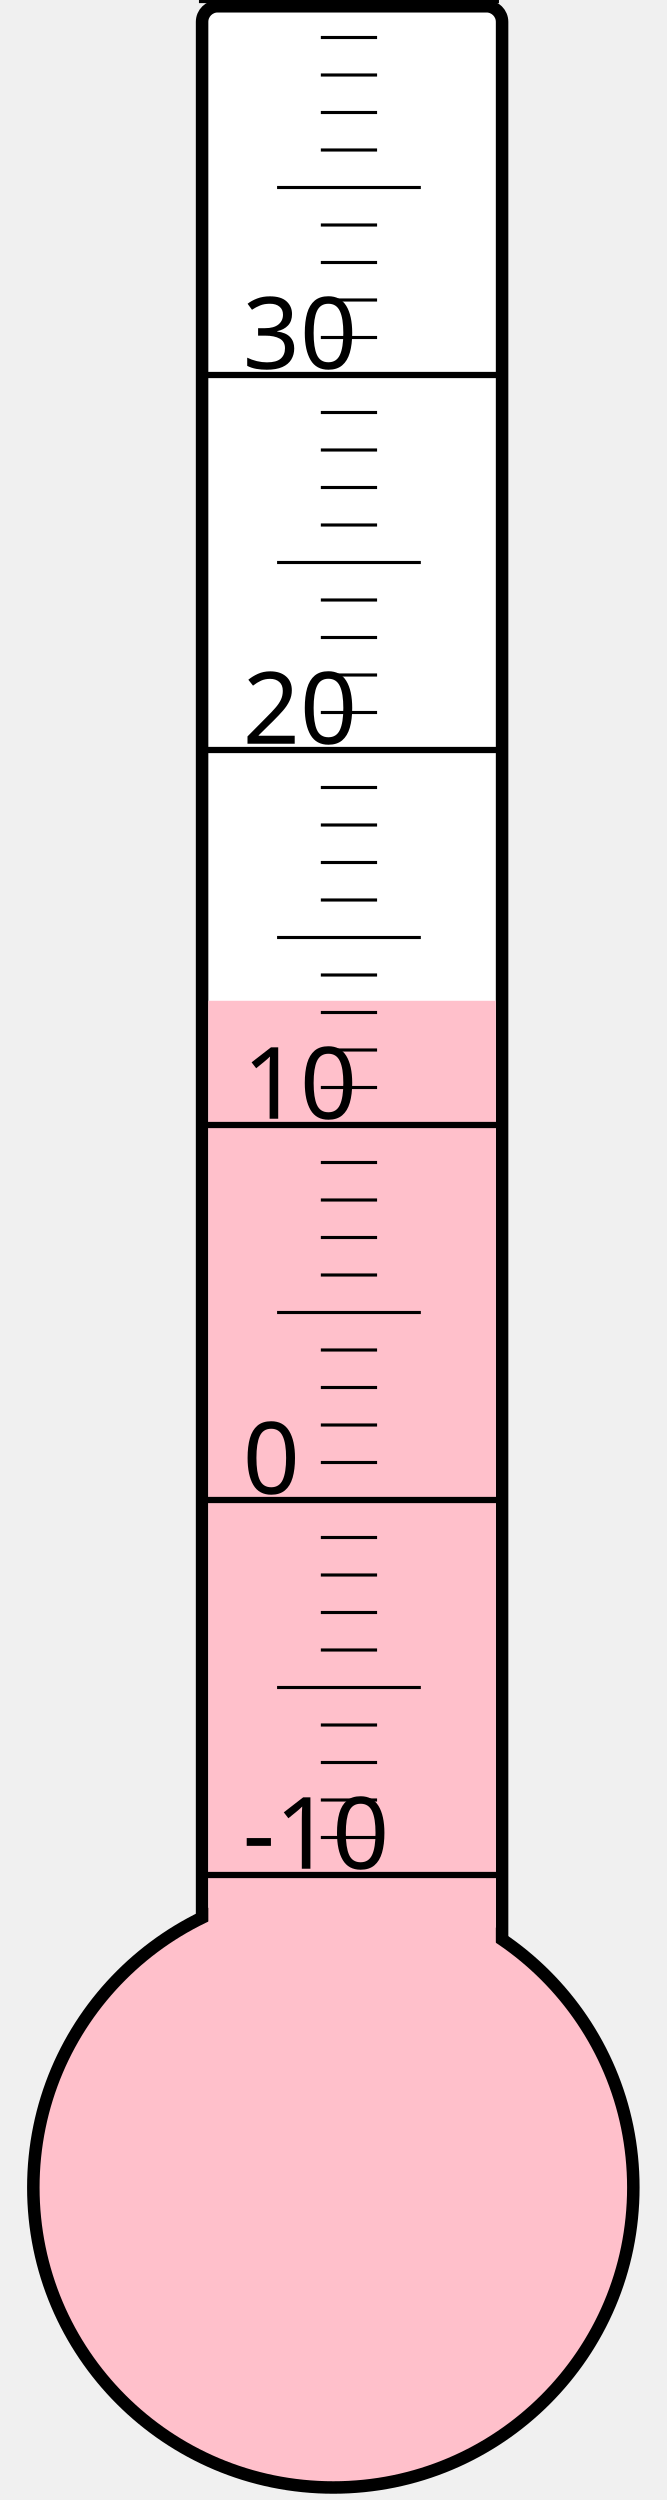
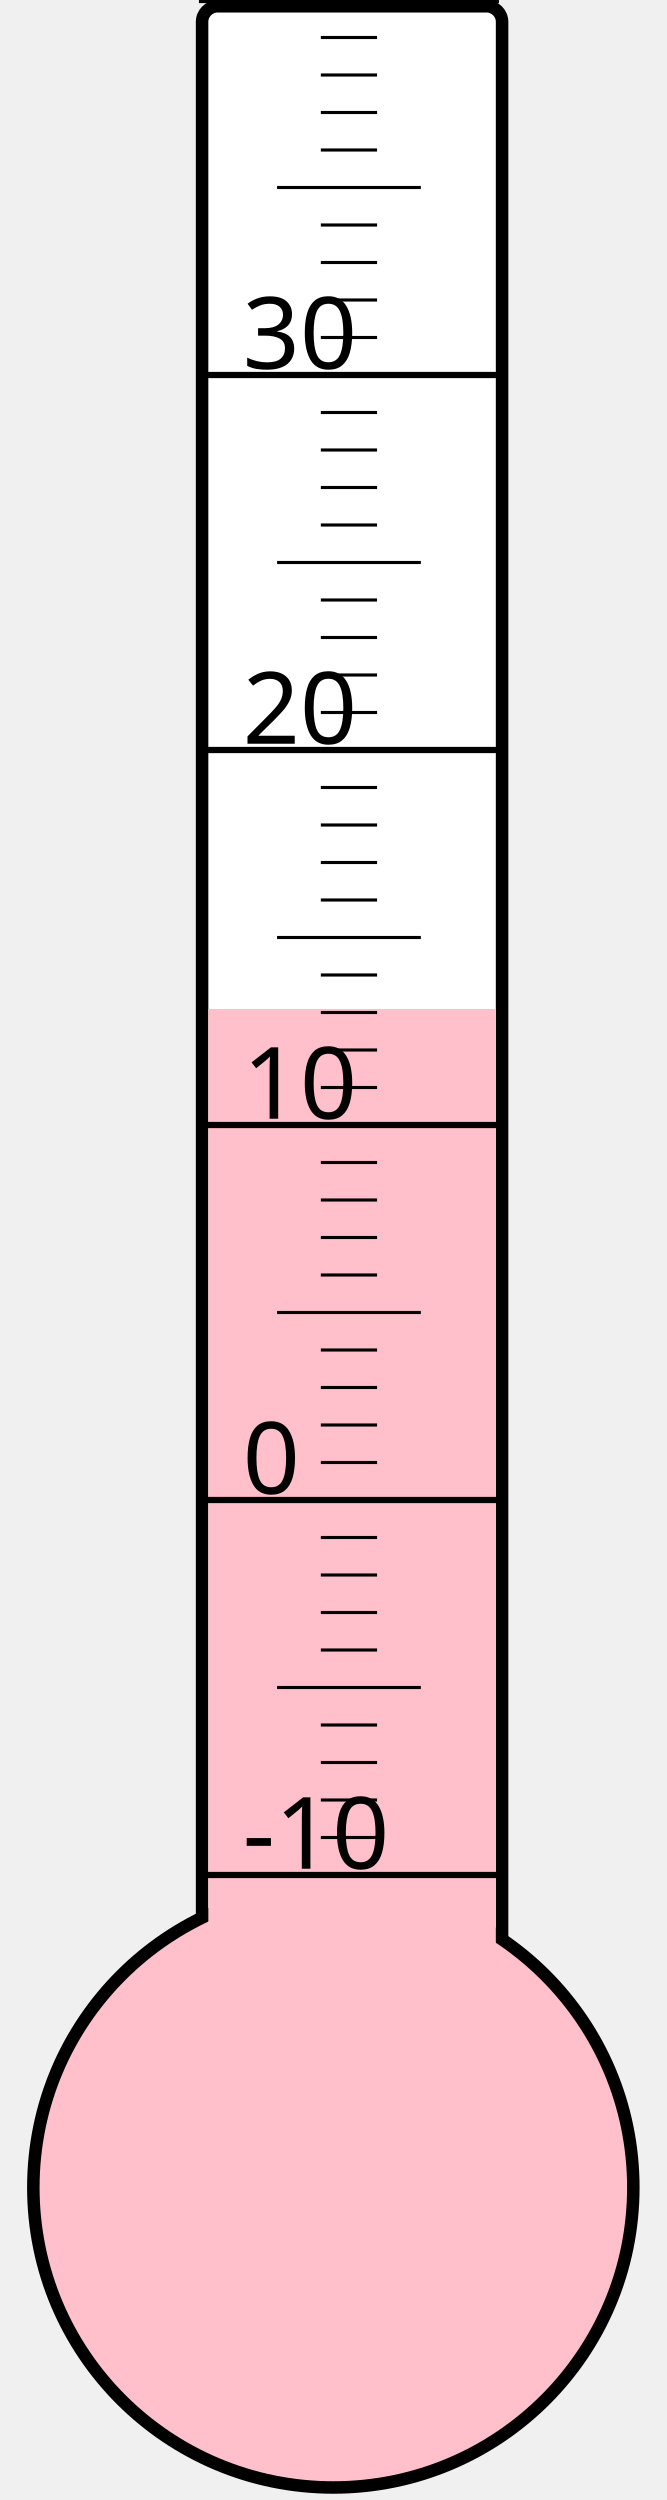
<svg xmlns="http://www.w3.org/2000/svg" width="40px" height="150px" viewBox="0 0 200 800">
  <rect width="200" height="800" x="0" y="0" style="fill: #ffffeb; fill-opacity: 0;" />
  <rect width="96" height="680" x="58" y="2" rx="5" ry="5" style="fill: white; fill-opacity: 1; stroke: black; stroke-width: 4;" />
  <circle cx="100" cy="700" r="96" style="fill: pink; stroke: black; stroke-width: 4;" />
-   <rect width="92" height="379.75" x="60" y="320.25" style="fill: pink; fill-opacity: 1; stroke-width: 0;" />
+   <rect width="92" height="377.125" x="60" y="322.875" style="fill: pink; fill-opacity: 1; stroke-width: 0;" />
  <text x="71" y="598" style="font-family: sans-serif; font-size: 24pt;">-10</text>
  <text x="71" y="478" style="font-family: sans-serif; font-size: 24pt;">0</text>
  <text x="71" y="358" style="font-family: sans-serif; font-size: 24pt;">10</text>
  <text x="71" y="238" style="font-family: sans-serif; font-size: 24pt;">20</text>
  <text x="71" y="118" style="font-family: sans-serif; font-size: 24pt;">30</text>
  <g style="stroke: black;">
    <line x1="57" y1="600" x2="153" y2="600" style="stroke-width: 2;" />
    <line x1="96" y1="588" x2="114" y2="588" style="stroke-width: 1;" />
    <line x1="96" y1="576" x2="114" y2="576" style="stroke-width: 1;" />
    <line x1="96" y1="564" x2="114" y2="564" style="stroke-width: 1;" />
    <line x1="96" y1="552" x2="114" y2="552" style="stroke-width: 1;" />
    <line x1="82" y1="540" x2="128" y2="540" style="stroke-width: 1;" />
    <line x1="96" y1="528" x2="114" y2="528" style="stroke-width: 1;" />
    <line x1="96" y1="516" x2="114" y2="516" style="stroke-width: 1;" />
    <line x1="96" y1="504" x2="114" y2="504" style="stroke-width: 1;" />
    <line x1="96" y1="492" x2="114" y2="492" style="stroke-width: 1;" />
    <line x1="57" y1="480" x2="153" y2="480" style="stroke-width: 2;" />
    <line x1="96" y1="468" x2="114" y2="468" style="stroke-width: 1;" />
    <line x1="96" y1="456" x2="114" y2="456" style="stroke-width: 1;" />
    <line x1="96" y1="444" x2="114" y2="444" style="stroke-width: 1;" />
    <line x1="96" y1="432" x2="114" y2="432" style="stroke-width: 1;" />
    <line x1="82" y1="420" x2="128" y2="420" style="stroke-width: 1;" />
    <line x1="96" y1="408" x2="114" y2="408" style="stroke-width: 1;" />
    <line x1="96" y1="396" x2="114" y2="396" style="stroke-width: 1;" />
    <line x1="96" y1="384" x2="114" y2="384" style="stroke-width: 1;" />
    <line x1="96" y1="372" x2="114" y2="372" style="stroke-width: 1;" />
    <line x1="57" y1="360" x2="153" y2="360" style="stroke-width: 2;" />
    <line x1="96" y1="348" x2="114" y2="348" style="stroke-width: 1;" />
    <line x1="96" y1="336" x2="114" y2="336" style="stroke-width: 1;" />
    <line x1="96" y1="324" x2="114" y2="324" style="stroke-width: 1;" />
    <line x1="96" y1="312" x2="114" y2="312" style="stroke-width: 1;" />
    <line x1="82" y1="300" x2="128" y2="300" style="stroke-width: 1;" />
    <line x1="96" y1="288" x2="114" y2="288" style="stroke-width: 1;" />
    <line x1="96" y1="276" x2="114" y2="276" style="stroke-width: 1;" />
    <line x1="96" y1="264" x2="114" y2="264" style="stroke-width: 1;" />
    <line x1="96" y1="252" x2="114" y2="252" style="stroke-width: 1;" />
    <line x1="57" y1="240" x2="153" y2="240" style="stroke-width: 2;" />
    <line x1="96" y1="228" x2="114" y2="228" style="stroke-width: 1;" />
    <line x1="96" y1="216" x2="114" y2="216" style="stroke-width: 1;" />
    <line x1="96" y1="204" x2="114" y2="204" style="stroke-width: 1;" />
    <line x1="96" y1="192" x2="114" y2="192" style="stroke-width: 1;" />
    <line x1="82" y1="180" x2="128" y2="180" style="stroke-width: 1;" />
    <line x1="96" y1="168" x2="114" y2="168" style="stroke-width: 1;" />
    <line x1="96" y1="156" x2="114" y2="156" style="stroke-width: 1;" />
    <line x1="96" y1="144" x2="114" y2="144" style="stroke-width: 1;" />
    <line x1="96" y1="132" x2="114" y2="132" style="stroke-width: 1;" />
    <line x1="57" y1="120" x2="153" y2="120" style="stroke-width: 2;" />
    <line x1="96" y1="108" x2="114" y2="108" style="stroke-width: 1;" />
    <line x1="96" y1="96" x2="114" y2="96" style="stroke-width: 1;" />
    <line x1="96" y1="84" x2="114" y2="84" style="stroke-width: 1;" />
    <line x1="96" y1="72" x2="114" y2="72" style="stroke-width: 1;" />
    <line x1="82" y1="60" x2="128" y2="60" style="stroke-width: 1;" />
    <line x1="96" y1="48" x2="114" y2="48" style="stroke-width: 1;" />
    <line x1="96" y1="36" x2="114" y2="36" style="stroke-width: 1;" />
    <line x1="96" y1="24" x2="114" y2="24" style="stroke-width: 1;" />
    <line x1="96" y1="12" x2="114" y2="12" style="stroke-width: 1;" />
    <line x1="57" y1="0" x2="153" y2="0" style="stroke-width: 2;" />
  </g>
</svg>
